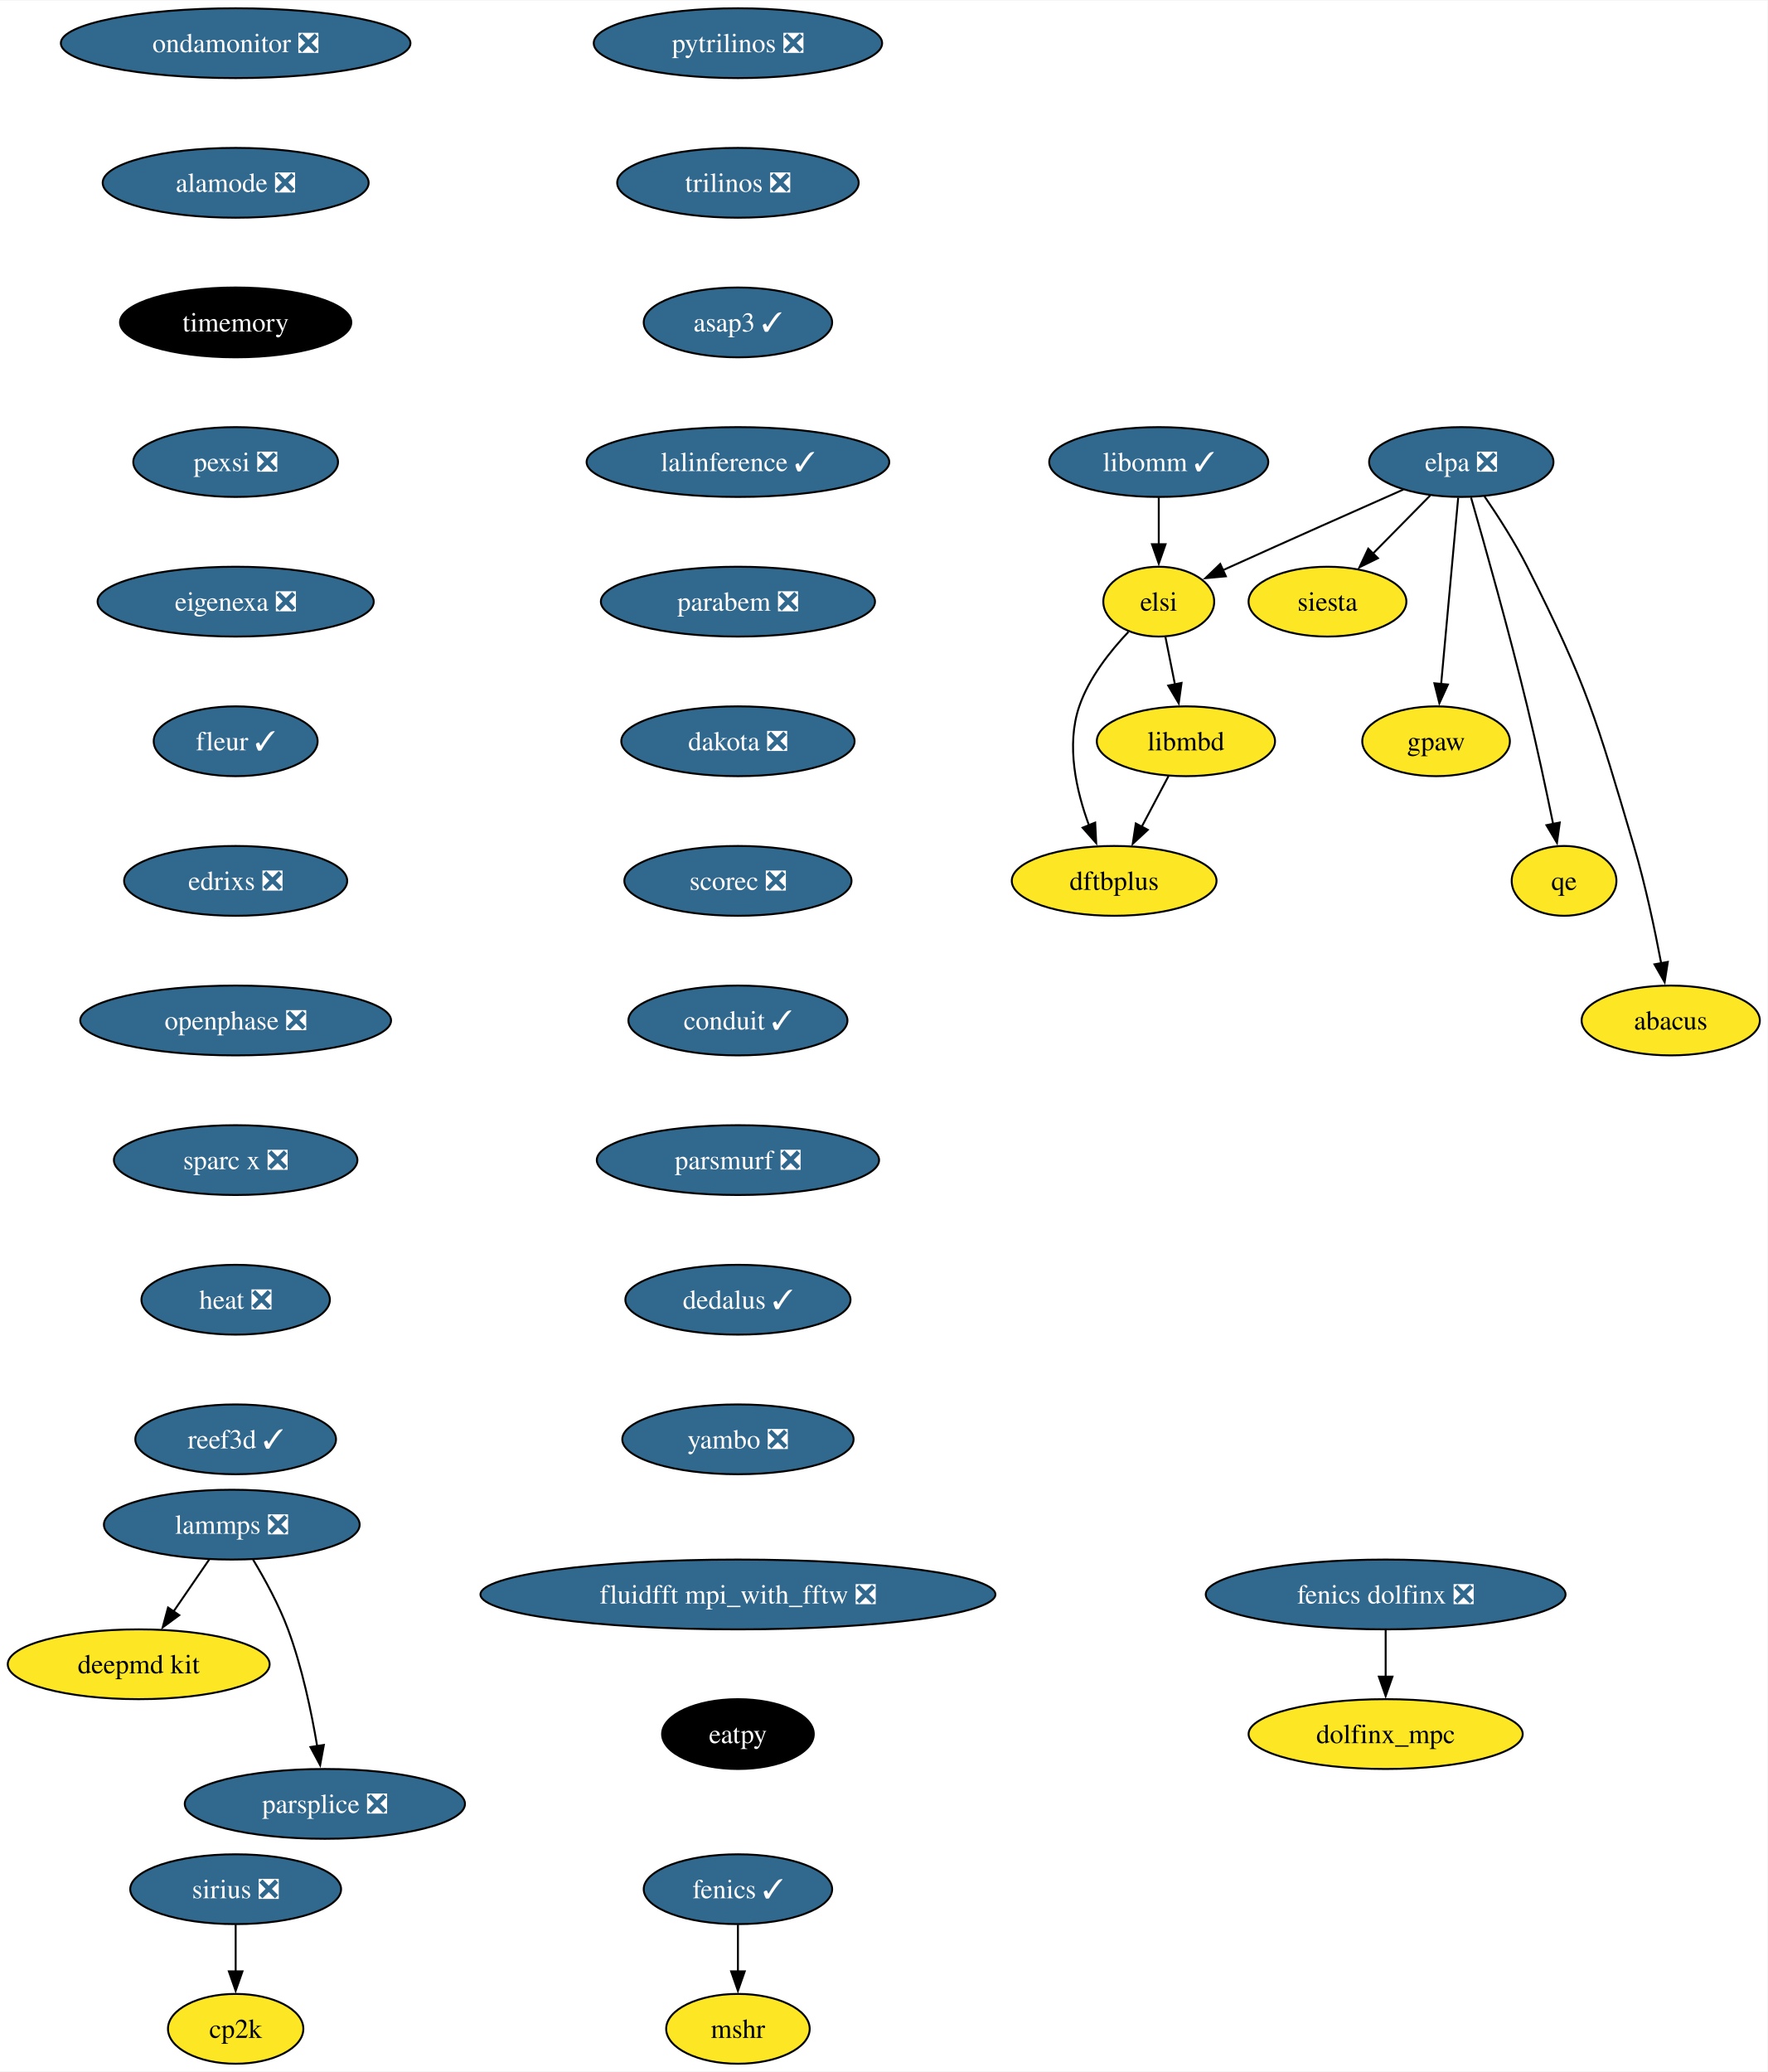
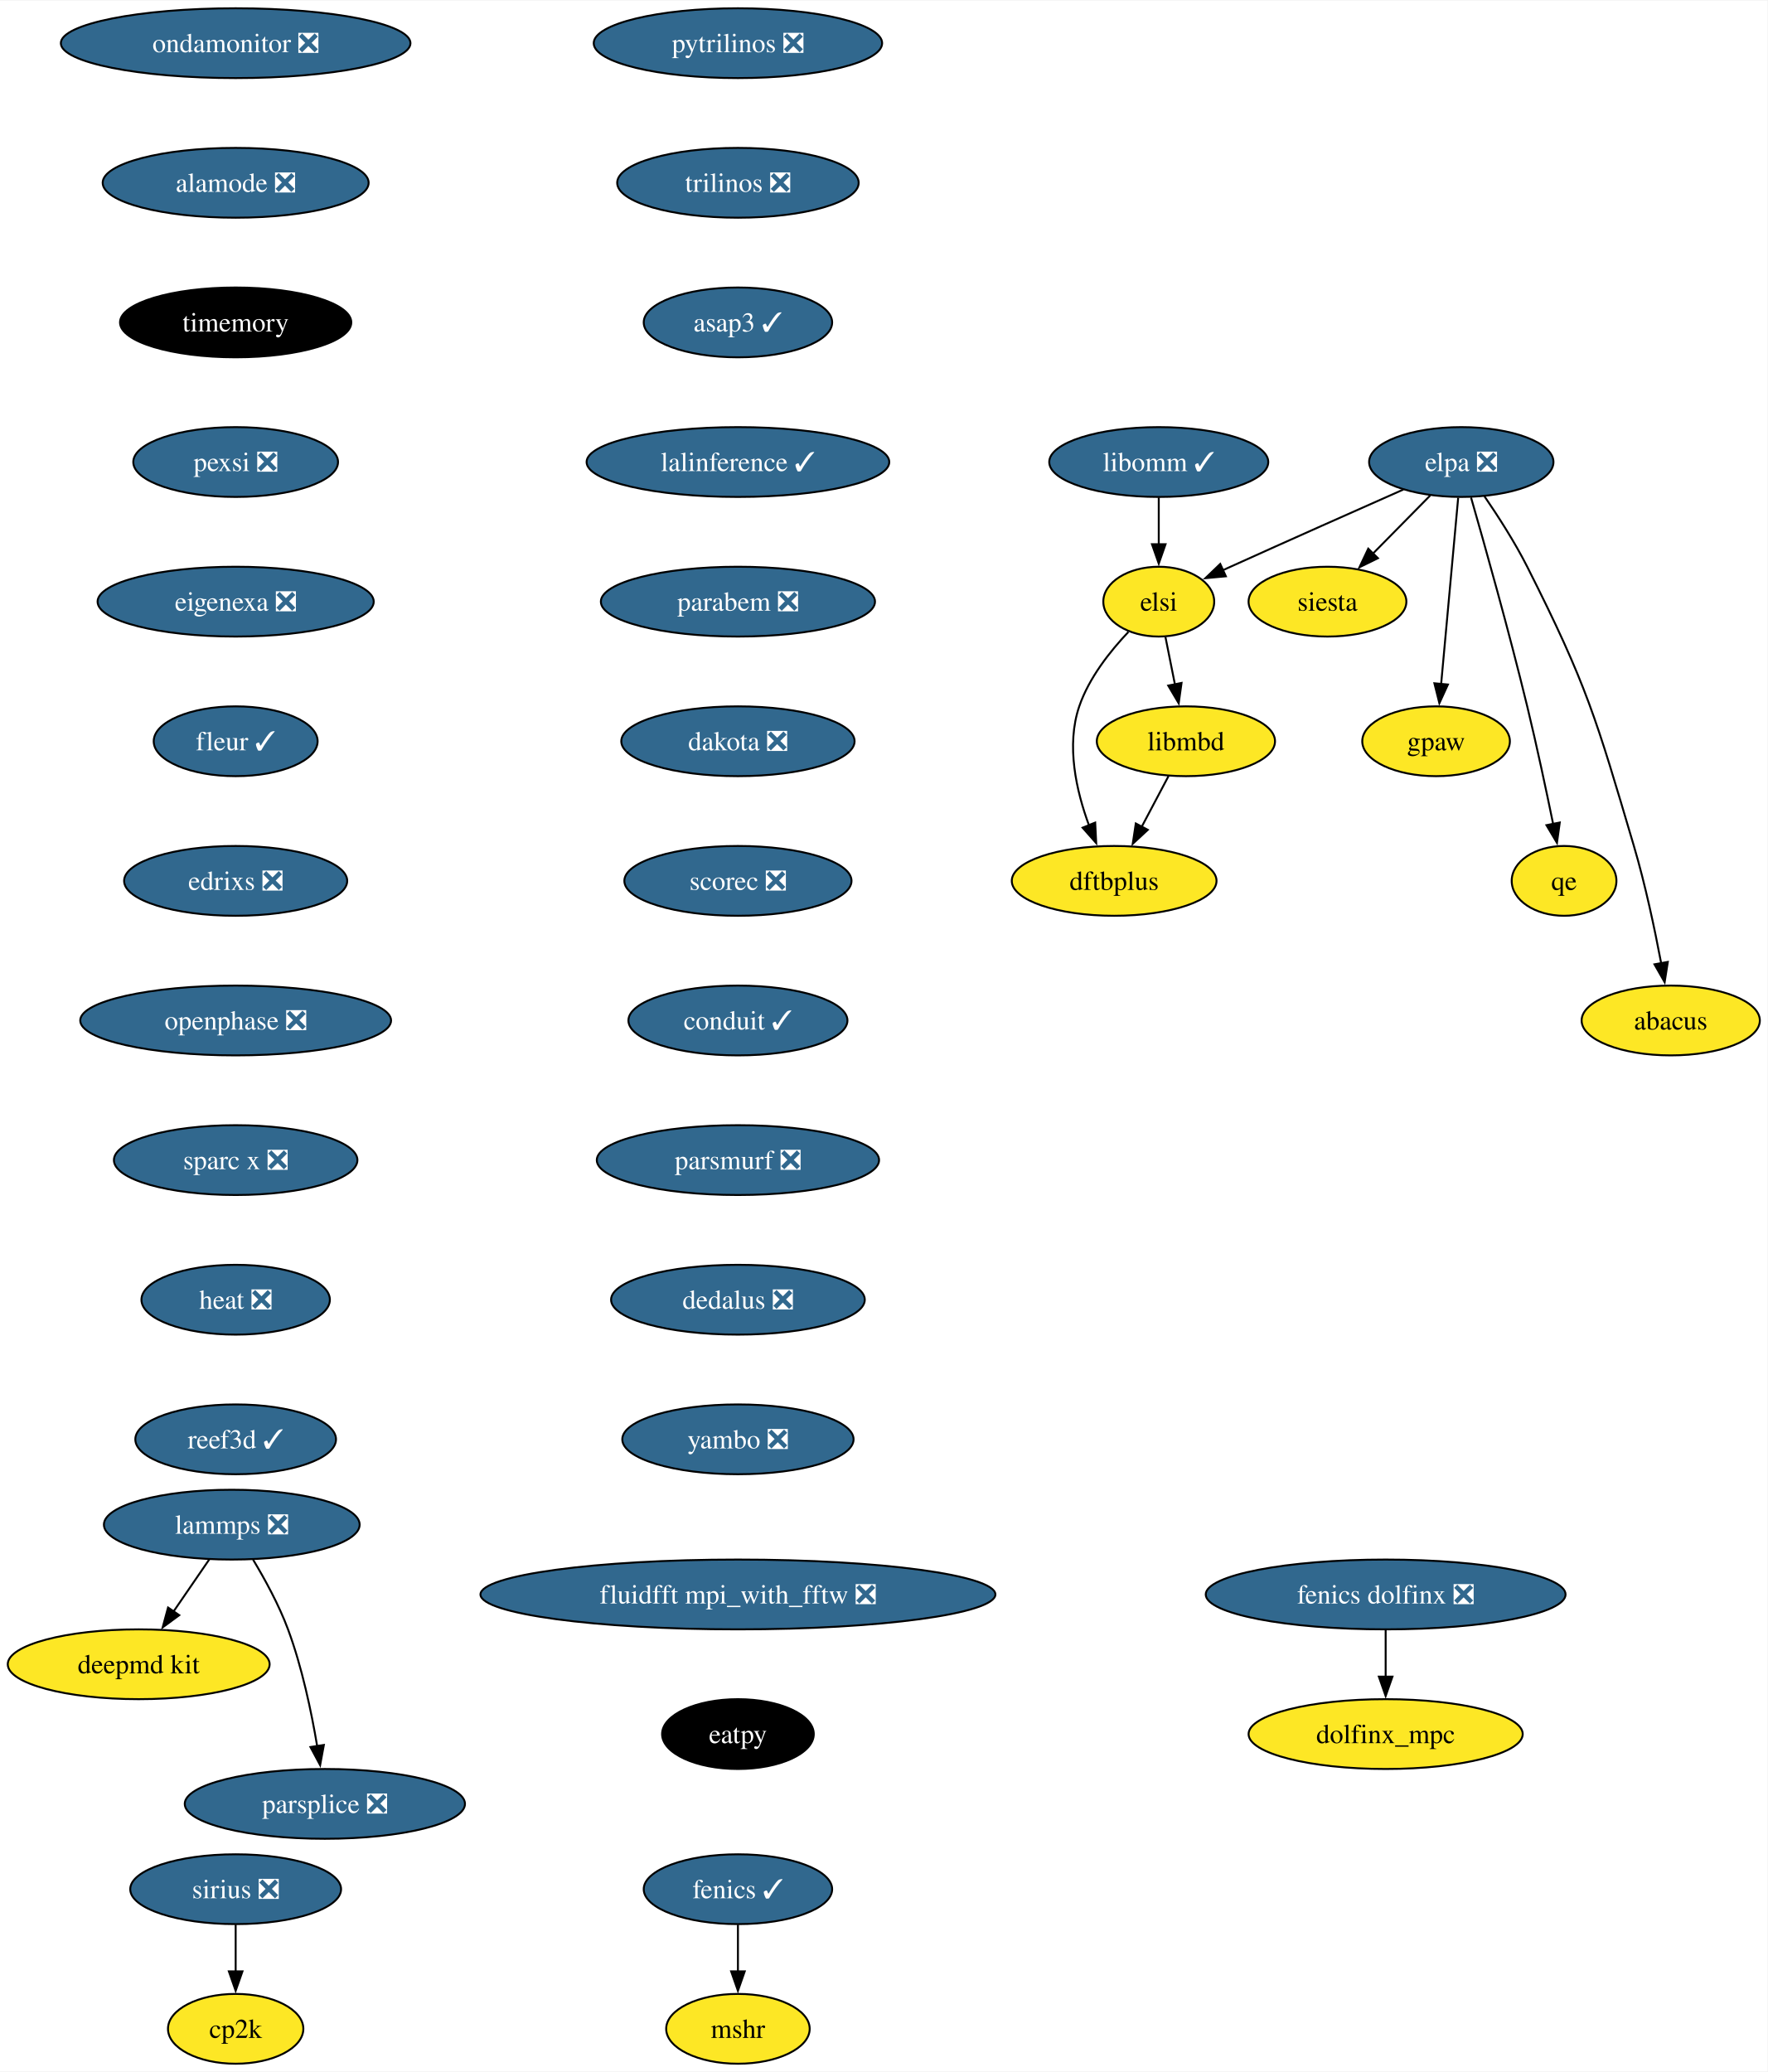
<svg xmlns="http://www.w3.org/2000/svg" xmlns:xlink="http://www.w3.org/1999/xlink" width="911pt" height="1068pt" viewBox="0.00 0.00 911.46 1068.00">
  <g id="graph0" class="graph" transform="scale(1 1) rotate(0) translate(4 1064)">
    <polygon fill="white" stroke="none" points="-4,4 -4,-1064 907.46,-1064 907.46,4 -4,4" />
    <g id="node1" class="node">
      <g id="a_node1">
        <a xlink:href="https://github.com/conda-forge/fenics-feedstock/pull/206" xlink:title="fenics ✓">
          <ellipse fill="#31688e" stroke="black" cx="376.52" cy="-90" rx="48.58" ry="18" />
          <text text-anchor="middle" x="376.52" y="-85.33" font-family="Times,serif" font-size="14.00" fill="white">fenics ✓</text>
        </a>
      </g>
    </g>
    <g id="node2" class="node">
      <g id="a_node2">
        <a xlink:href="https://github.com/conda-forge/mshr-feedstock" xlink:title="mshr">
          <ellipse fill="#fde725" stroke="black" cx="376.52" cy="-18" rx="37" ry="18" />
          <text text-anchor="middle" x="376.52" y="-13.32" font-family="Times,serif" font-size="14.00">mshr</text>
        </a>
      </g>
    </g>
    <g id="edge1" class="edge">
      <path fill="none" stroke="black" d="M376.52,-71.7C376.52,-64.41 376.52,-55.73 376.52,-47.54" />
      <polygon fill="black" stroke="black" points="380.02,-47.62 376.52,-37.62 373.02,-47.62 380.02,-47.62" />
    </g>
    <g id="node3" class="node">
      <g id="a_node3">
        <a xlink:href="https://github.com/conda-forge/pytrilinos-feedstock/pull/56" xlink:title="pytrilinos ❎">
          <ellipse fill="#31688e" stroke="black" cx="376.52" cy="-1042" rx="74.36" ry="18" />
          <text text-anchor="middle" x="376.52" y="-1037.33" font-family="Times,serif" font-size="14.00" fill="white">pytrilinos ❎</text>
        </a>
      </g>
    </g>
    <g id="node4" class="node">
      <g id="a_node4">
        <a xlink:href="https://github.com/conda-forge/trilinos-feedstock/pull/47" xlink:title="trilinos ❎">
          <ellipse fill="#31688e" stroke="black" cx="376.52" cy="-970" rx="62.26" ry="18" />
          <text text-anchor="middle" x="376.52" y="-965.33" font-family="Times,serif" font-size="14.00" fill="white">trilinos ❎</text>
        </a>
      </g>
    </g>
    <g id="node6" class="node">
      <g id="a_node6">
        <a xlink:href="https://github.com/conda-forge/asap3-feedstock/pull/47" xlink:title="asap3 ✓">
          <ellipse fill="#31688e" stroke="black" cx="376.52" cy="-898" rx="48.58" ry="18" />
          <text text-anchor="middle" x="376.52" y="-893.33" font-family="Times,serif" font-size="14.00" fill="white">asap3 ✓</text>
        </a>
      </g>
    </g>
    <g id="node5" class="node">
      <g id="a_node5">
        <a xlink:href="https://github.com/conda-forge/siesta-feedstock" xlink:title="siesta">
          <ellipse fill="#fde725" stroke="black" cx="680.52" cy="-754" rx="40.69" ry="18" />
          <text text-anchor="middle" x="680.52" y="-749.33" font-family="Times,serif" font-size="14.00">siesta</text>
        </a>
      </g>
    </g>
    <g id="node10" class="node">
      <g id="a_node10">
        <a xlink:href="https://github.com/conda-forge/lalinference-feedstock/pull/63" xlink:title="lalinference ✓">
          <ellipse fill="#31688e" stroke="black" cx="376.52" cy="-826" rx="78.04" ry="18" />
          <text text-anchor="middle" x="376.52" y="-821.33" font-family="Times,serif" font-size="14.00" fill="white">lalinference ✓</text>
        </a>
      </g>
    </g>
    <g id="node7" class="node">
      <g id="a_node7">
        <a xlink:href="https://github.com/conda-forge/lammps-feedstock/pull/198" xlink:title="lammps ❎">
          <ellipse fill="#31688e" stroke="black" cx="115.52" cy="-278" rx="65.94" ry="18" />
          <text text-anchor="middle" x="115.52" y="-273.32" font-family="Times,serif" font-size="14.00" fill="white">lammps ❎</text>
        </a>
      </g>
    </g>
    <g id="node8" class="node">
      <g id="a_node8">
        <a xlink:href="https://github.com/conda-forge/deepmd-kit-feedstock" xlink:title="deepmd kit">
          <ellipse fill="#fde725" stroke="black" cx="67.52" cy="-206" rx="67.52" ry="18" />
          <text text-anchor="middle" x="67.52" y="-201.33" font-family="Times,serif" font-size="14.00">deepmd kit</text>
        </a>
      </g>
    </g>
    <g id="edge4" class="edge">
      <path fill="none" stroke="black" d="M103.9,-260.05C98.36,-251.97 91.6,-242.12 85.42,-233.11" />
      <polygon fill="black" stroke="black" points="88.43,-231.31 79.89,-225.04 82.66,-235.26 88.43,-231.31" />
    </g>
    <g id="node9" class="node">
      <g id="a_node9">
        <a xlink:href="https://github.com/conda-forge/parsplice-feedstock/pull/13" xlink:title="parsplice ❎">
          <ellipse fill="#31688e" stroke="black" cx="163.52" cy="-134" rx="72.25" ry="18" />
          <text text-anchor="middle" x="163.52" y="-129.32" font-family="Times,serif" font-size="14.00" fill="white">parsplice ❎</text>
        </a>
      </g>
    </g>
    <g id="edge5" class="edge">
      <path fill="none" stroke="black" d="M126.51,-259.94C132.6,-249.84 139.85,-236.59 144.52,-224 151.76,-204.5 156.57,-181.53 159.55,-163.8" />
      <polygon fill="black" stroke="black" points="163,-164.4 161.08,-153.98 156.08,-163.32 163,-164.4" />
    </g>
    <g id="node11" class="node">
      <g id="a_node11">
        <a xlink:href="https://github.com/conda-forge/parabem-feedstock/pull/17" xlink:title="parabem ❎">
          <ellipse fill="#31688e" stroke="black" cx="376.52" cy="-754" rx="70.68" ry="18" />
          <text text-anchor="middle" x="376.52" y="-749.33" font-family="Times,serif" font-size="14.00" fill="white">parabem ❎</text>
        </a>
      </g>
    </g>
    <g id="node12" class="node">
      <g id="a_node12">
        <a xlink:href="https://github.com/conda-forge/dakota-feedstock/pull/49" xlink:title="dakota ❎">
          <ellipse fill="#31688e" stroke="black" cx="376.52" cy="-682" rx="60.15" ry="18" />
          <text text-anchor="middle" x="376.52" y="-677.33" font-family="Times,serif" font-size="14.00" fill="white">dakota ❎</text>
        </a>
      </g>
    </g>
    <g id="node14" class="node">
      <g id="a_node14">
        <a xlink:href="https://github.com/conda-forge/scorec-feedstock/pull/12" xlink:title="scorec ❎">
          <ellipse fill="#31688e" stroke="black" cx="376.52" cy="-610" rx="58.57" ry="18" />
          <text text-anchor="middle" x="376.52" y="-605.33" font-family="Times,serif" font-size="14.00" fill="white">scorec ❎</text>
        </a>
      </g>
    </g>
    <g id="node13" class="node">
      <g id="a_node13">
        <a xlink:href="https://github.com/conda-forge/gpaw-feedstock" xlink:title="gpaw">
          <ellipse fill="#fde725" stroke="black" cx="736.52" cy="-682" rx="38.06" ry="18" />
          <text text-anchor="middle" x="736.52" y="-677.33" font-family="Times,serif" font-size="14.00">gpaw</text>
        </a>
      </g>
    </g>
    <g id="node16" class="node">
      <g id="a_node16">
        <a xlink:href="https://github.com/conda-forge/conduit-feedstock/pull/46" xlink:title="conduit ✓">
          <ellipse fill="#31688e" stroke="black" cx="376.52" cy="-538" rx="56.47" ry="18" />
          <text text-anchor="middle" x="376.52" y="-533.33" font-family="Times,serif" font-size="14.00" fill="white">conduit ✓</text>
        </a>
      </g>
    </g>
    <g id="node15" class="node">
      <g id="a_node15">
        <a xlink:href="https://github.com/conda-forge/cp2k-feedstock" xlink:title="cp2k">
          <ellipse fill="#fde725" stroke="black" cx="117.52" cy="-18" rx="34.9" ry="18" />
          <text text-anchor="middle" x="117.52" y="-13.32" font-family="Times,serif" font-size="14.00">cp2k</text>
        </a>
      </g>
    </g>
    <g id="node17" class="node">
      <g id="a_node17">
        <a xlink:href="https://github.com/conda-forge/parsmurf-feedstock/pull/4" xlink:title="parsmurf ❎">
          <ellipse fill="#31688e" stroke="black" cx="376.52" cy="-466" rx="72.78" ry="18" />
          <text text-anchor="middle" x="376.52" y="-461.32" font-family="Times,serif" font-size="14.00" fill="white">parsmurf ❎</text>
        </a>
      </g>
    </g>
    <g id="node21" class="node">
      <g id="a_node21">
-         <a xlink:href="https://github.com/conda-forge/dedalus-feedstock/pull/22" xlink:title="dedalus ✓">
-           <ellipse fill="#31688e" stroke="black" cx="376.52" cy="-394" rx="58.05" ry="18" />
-           <text text-anchor="middle" x="376.52" y="-389.32" font-family="Times,serif" font-size="14.00" fill="white">dedalus ✓</text>
+         <a xlink:href="https://github.com/conda-forge/dedalus-feedstock/pull/22" xlink:title="dedalus ❎">
+           <ellipse fill="#31688e" stroke="black" cx="376.52" cy="-394" rx="65.41" ry="18" />
+           <text text-anchor="middle" x="376.52" y="-389.32" font-family="Times,serif" font-size="14.00" fill="white">dedalus ❎</text>
        </a>
      </g>
    </g>
    <g id="node18" class="node">
      <g id="a_node18">
        <a xlink:href="https://github.com/conda-forge/qe-feedstock" xlink:title="qe">
          <ellipse fill="#fde725" stroke="black" cx="802.52" cy="-610" rx="27" ry="18" />
          <text text-anchor="middle" x="802.52" y="-605.33" font-family="Times,serif" font-size="14.00">qe</text>
        </a>
      </g>
    </g>
    <g id="node19" class="node">
      <g id="a_node19">
        <a xlink:href="https://github.com/conda-forge/dftbplus-feedstock" xlink:title="dftbplus">
          <ellipse fill="#fde725" stroke="black" cx="570.52" cy="-610" rx="52.79" ry="18" />
          <text text-anchor="middle" x="570.52" y="-605.33" font-family="Times,serif" font-size="14.00">dftbplus</text>
        </a>
      </g>
    </g>
    <g id="node20" class="node">
      <g id="a_node20">
        <a xlink:href="https://github.com/conda-forge/libmbd-feedstock" xlink:title="libmbd">
          <ellipse fill="#fde725" stroke="black" cx="607.52" cy="-682" rx="45.95" ry="18" />
          <text text-anchor="middle" x="607.52" y="-677.33" font-family="Times,serif" font-size="14.00">libmbd</text>
        </a>
      </g>
    </g>
    <g id="edge12" class="edge">
      <path fill="none" stroke="black" d="M598.56,-664.05C594.38,-656.14 589.3,-646.54 584.62,-637.69" />
      <polygon fill="black" stroke="black" points="587.87,-636.33 580.1,-629.13 581.68,-639.6 587.87,-636.33" />
    </g>
    <g id="node22" class="node">
      <g id="a_node22">
        <a xlink:href="https://github.com/conda-forge/yambo-feedstock/pull/30" xlink:title="yambo ❎">
          <ellipse fill="#31688e" stroke="black" cx="376.52" cy="-322" rx="59.63" ry="18" />
          <text text-anchor="middle" x="376.52" y="-317.32" font-family="Times,serif" font-size="14.00" fill="white">yambo ❎</text>
        </a>
      </g>
    </g>
    <g id="node23" class="node">
      <g id="a_node23">
        <a xlink:href="https://github.com/conda-forge/sirius-feedstock/pull/30" xlink:title="sirius ❎">
          <ellipse fill="#31688e" stroke="black" cx="117.52" cy="-90" rx="54.36" ry="18" />
          <text text-anchor="middle" x="117.52" y="-85.33" font-family="Times,serif" font-size="14.00" fill="white">sirius ❎</text>
        </a>
      </g>
    </g>
    <g id="edge15" class="edge">
      <path fill="none" stroke="black" d="M117.52,-71.7C117.52,-64.41 117.52,-55.73 117.52,-47.54" />
      <polygon fill="black" stroke="black" points="121.02,-47.62 117.52,-37.62 114.02,-47.62 121.02,-47.62" />
    </g>
    <g id="node24" class="node">
      <g id="a_node24">
        <a xlink:href="https://github.com/conda-forge/ondamonitor-feedstock/pull/12" xlink:title="ondamonitor ❎">
          <ellipse fill="#31688e" stroke="black" cx="117.52" cy="-1042" rx="90.14" ry="18" />
          <text text-anchor="middle" x="117.52" y="-1037.33" font-family="Times,serif" font-size="14.00" fill="white">ondamonitor ❎</text>
        </a>
      </g>
    </g>
    <g id="node25" class="node">
      <g id="a_node25">
        <a xlink:href="https://github.com/conda-forge/alamode-feedstock/pull/12" xlink:title="alamode ❎">
          <ellipse fill="#31688e" stroke="black" cx="117.52" cy="-970" rx="68.57" ry="18" />
          <text text-anchor="middle" x="117.52" y="-965.33" font-family="Times,serif" font-size="14.00" fill="white">alamode ❎</text>
        </a>
      </g>
    </g>
    <g id="node26" class="node">
      <g id="a_node26">
        <a xlink:href="https://github.com/conda-forge/timemory-feedstock" xlink:title="timemory">
          <ellipse fill="#000000" stroke="black" cx="117.52" cy="-898" rx="59.63" ry="18" />
          <text text-anchor="middle" x="117.52" y="-893.33" font-family="Times,serif" font-size="14.00" fill="white">timemory</text>
        </a>
      </g>
    </g>
    <g id="node27" class="node">
      <g id="a_node27">
        <a xlink:href="https://github.com/conda-forge/pexsi-feedstock/pull/10" xlink:title="pexsi ❎">
          <ellipse fill="#31688e" stroke="black" cx="117.52" cy="-826" rx="52.79" ry="18" />
          <text text-anchor="middle" x="117.52" y="-821.33" font-family="Times,serif" font-size="14.00" fill="white">pexsi ❎</text>
        </a>
      </g>
    </g>
    <g id="node32" class="node">
      <g id="a_node32">
        <a xlink:href="https://github.com/conda-forge/eigenexa-feedstock/pull/3" xlink:title="eigenexa ❎">
          <ellipse fill="#31688e" stroke="black" cx="117.52" cy="-754" rx="71.2" ry="18" />
          <text text-anchor="middle" x="117.52" y="-749.33" font-family="Times,serif" font-size="14.00" fill="white">eigenexa ❎</text>
        </a>
      </g>
    </g>
    <g id="node28" class="node">
      <g id="a_node28">
        <a xlink:href="https://github.com/conda-forge/elpa-feedstock/pull/26" xlink:title="elpa ❎">
          <ellipse fill="#31688e" stroke="black" cx="749.52" cy="-826" rx="47.53" ry="18" />
          <text text-anchor="middle" x="749.52" y="-821.33" font-family="Times,serif" font-size="14.00" fill="white">elpa ❎</text>
        </a>
      </g>
    </g>
    <g id="edge19" class="edge">
      <path fill="none" stroke="black" d="M733.51,-808.76C724.68,-799.8 713.55,-788.51 703.77,-778.59" />
      <polygon fill="black" stroke="black" points="706.54,-776.41 697.02,-771.74 701.55,-781.32 706.54,-776.41" />
    </g>
    <g id="edge20" class="edge">
      <path fill="none" stroke="black" d="M747.92,-807.59C745.73,-783.61 741.75,-740.14 739.12,-711.42" />
      <polygon fill="black" stroke="black" points="742.62,-711.26 738.22,-701.62 735.65,-711.9 742.62,-711.26" />
    </g>
    <g id="edge21" class="edge">
      <path fill="none" stroke="black" d="M754.55,-807.69C761.47,-783.63 774.14,-738.69 783.52,-700 788.42,-679.79 793.3,-656.83 796.89,-639.3" />
      <polygon fill="black" stroke="black" points="800.3,-640.1 798.85,-629.61 793.44,-638.72 800.3,-640.1" />
    </g>
    <g id="node29" class="node">
      <g id="a_node29">
        <a xlink:href="https://github.com/conda-forge/elsi-feedstock" xlink:title="elsi">
          <ellipse fill="#fde725" stroke="black" cx="593.52" cy="-754" rx="28.59" ry="18" />
          <text text-anchor="middle" x="593.52" y="-749.33" font-family="Times,serif" font-size="14.00">elsi</text>
        </a>
      </g>
    </g>
    <g id="edge22" class="edge">
      <path fill="none" stroke="black" d="M719.64,-811.81C695.55,-801.14 660.81,-785.7 630.52,-772 629.21,-771.41 627.88,-770.81 626.54,-770.2" />
      <polygon fill="black" stroke="black" points="628.12,-767.07 617.57,-766.1 625.22,-773.44 628.12,-767.07" />
    </g>
    <g id="node30" class="node">
      <g id="a_node30">
        <a xlink:href="https://github.com/conda-forge/abacus-feedstock" xlink:title="abacus">
          <ellipse fill="#fde725" stroke="black" cx="857.52" cy="-538" rx="45.95" ry="18" />
          <text text-anchor="middle" x="857.52" y="-533.33" font-family="Times,serif" font-size="14.00">abacus</text>
        </a>
      </g>
    </g>
    <g id="edge23" class="edge">
      <path fill="none" stroke="black" d="M761.46,-808.34C768.44,-798.15 777.11,-784.69 783.52,-772 814.4,-710.85 819.09,-693.7 838.52,-628 844.42,-608.06 849.27,-585.09 852.6,-567.49" />
      <polygon fill="black" stroke="black" points="856.02,-568.21 854.38,-557.75 849.14,-566.96 856.02,-568.21" />
    </g>
    <g id="edge24" class="edge">
      <path fill="none" stroke="black" d="M577.89,-738.41C568.55,-728.58 557.56,-714.75 552.52,-700 545.67,-679.96 550.97,-656.44 557.55,-638.62" />
      <polygon fill="black" stroke="black" points="560.74,-640.06 561.26,-629.48 554.25,-637.43 560.74,-640.06" />
    </g>
    <g id="edge25" class="edge">
      <path fill="none" stroke="black" d="M596.98,-735.7C598.45,-728.32 600.21,-719.52 601.87,-711.25" />
      <polygon fill="black" stroke="black" points="605.27,-712.08 603.8,-701.59 598.41,-710.71 605.27,-712.08" />
    </g>
    <g id="node31" class="node">
      <g id="a_node31">
        <a xlink:href="https://github.com/conda-forge/libomm-feedstock/pull/5" xlink:title="libomm ✓">
          <ellipse fill="#31688e" stroke="black" cx="593.52" cy="-826" rx="56.47" ry="18" />
          <text text-anchor="middle" x="593.52" y="-821.33" font-family="Times,serif" font-size="14.00" fill="white">libomm ✓</text>
        </a>
      </g>
    </g>
    <g id="edge26" class="edge">
      <path fill="none" stroke="black" d="M593.52,-807.7C593.52,-800.41 593.52,-791.73 593.52,-783.54" />
      <polygon fill="black" stroke="black" points="597.02,-783.62 593.52,-773.62 590.02,-783.62 597.02,-783.62" />
    </g>
    <g id="node33" class="node">
      <g id="a_node33">
        <a xlink:href="https://github.com/conda-forge/fleur-feedstock/pull/19" xlink:title="fleur ✓">
          <ellipse fill="#31688e" stroke="black" cx="117.52" cy="-682" rx="42.26" ry="18" />
          <text text-anchor="middle" x="117.52" y="-677.33" font-family="Times,serif" font-size="14.00" fill="white">fleur ✓</text>
        </a>
      </g>
    </g>
    <g id="node34" class="node">
      <g id="a_node34">
        <a xlink:href="https://github.com/conda-forge/edrixs-feedstock/pull/14" xlink:title="edrixs ❎">
          <ellipse fill="#31688e" stroke="black" cx="117.52" cy="-610" rx="57.52" ry="18" />
          <text text-anchor="middle" x="117.52" y="-605.33" font-family="Times,serif" font-size="14.00" fill="white">edrixs ❎</text>
        </a>
      </g>
    </g>
    <g id="node37" class="node">
      <g id="a_node37">
        <a xlink:href="https://github.com/conda-forge/openphase-feedstock/pull/2" xlink:title="openphase ❎">
          <ellipse fill="#31688e" stroke="black" cx="117.52" cy="-538" rx="80.14" ry="18" />
          <text text-anchor="middle" x="117.52" y="-533.33" font-family="Times,serif" font-size="14.00" fill="white">openphase ❎</text>
        </a>
      </g>
    </g>
    <g id="node35" class="node">
      <g id="a_node35">
        <a xlink:href="https://github.com/conda-forge/fenics-dolfinx-feedstock/pull/79" xlink:title="fenics dolfinx ❎">
          <ellipse fill="#31688e" stroke="black" cx="710.52" cy="-242" rx="92.77" ry="18" />
          <text text-anchor="middle" x="710.52" y="-237.32" font-family="Times,serif" font-size="14.00" fill="white">fenics dolfinx ❎</text>
        </a>
      </g>
    </g>
    <g id="node36" class="node">
      <g id="a_node36">
        <a xlink:href="https://github.com/conda-forge/dolfinx_mpc-feedstock" xlink:title="dolfinx_mpc">
          <ellipse fill="#fde725" stroke="black" cx="710.52" cy="-170" rx="70.68" ry="18" />
          <text text-anchor="middle" x="710.52" y="-165.32" font-family="Times,serif" font-size="14.00">dolfinx_mpc</text>
        </a>
      </g>
    </g>
    <g id="edge30" class="edge">
      <path fill="none" stroke="black" d="M710.52,-223.7C710.52,-216.41 710.52,-207.73 710.52,-199.54" />
      <polygon fill="black" stroke="black" points="714.02,-199.62 710.52,-189.62 707.02,-199.62 714.02,-199.62" />
    </g>
    <g id="node38" class="node">
      <g id="a_node38">
        <a xlink:href="https://github.com/conda-forge/sparc-x-feedstock/pull/9" xlink:title="sparc x ❎">
          <ellipse fill="#31688e" stroke="black" cx="117.52" cy="-466" rx="62.78" ry="18" />
          <text text-anchor="middle" x="117.52" y="-461.32" font-family="Times,serif" font-size="14.00" fill="white">sparc x ❎</text>
        </a>
      </g>
    </g>
    <g id="node39" class="node">
      <g id="a_node39">
        <a xlink:href="https://github.com/conda-forge/heat-feedstock/pull/15" xlink:title="heat ❎">
          <ellipse fill="#31688e" stroke="black" cx="117.52" cy="-394" rx="48.58" ry="18" />
          <text text-anchor="middle" x="117.52" y="-389.32" font-family="Times,serif" font-size="14.00" fill="white">heat ❎</text>
        </a>
      </g>
    </g>
    <g id="node40" class="node">
      <g id="a_node40">
        <a xlink:href="https://github.com/conda-forge/reef3d-feedstock/pull/11" xlink:title="reef3d ✓">
          <ellipse fill="#31688e" stroke="black" cx="117.52" cy="-322" rx="51.74" ry="18" />
          <text text-anchor="middle" x="117.52" y="-317.32" font-family="Times,serif" font-size="14.00" fill="white">reef3d ✓</text>
        </a>
      </g>
    </g>
    <g id="node41" class="node">
      <g id="a_node41">
        <a xlink:href="https://github.com/conda-forge/fluidfft-mpi_with_fftw-feedstock/pull/1" xlink:title="fluidfft mpi_with_fftw ❎">
          <ellipse fill="#31688e" stroke="black" cx="376.52" cy="-242" rx="132.76" ry="18" />
          <text text-anchor="middle" x="376.52" y="-237.32" font-family="Times,serif" font-size="14.00" fill="white">fluidfft mpi_with_fftw ❎</text>
        </a>
      </g>
    </g>
    <g id="node42" class="node">
      <g id="a_node42">
        <a xlink:href="https://github.com/conda-forge/eatpy-feedstock" xlink:title="eatpy">
          <ellipse fill="#000000" stroke="black" cx="376.52" cy="-170" rx="39.11" ry="18" />
          <text text-anchor="middle" x="376.52" y="-165.32" font-family="Times,serif" font-size="14.00" fill="white">eatpy</text>
        </a>
      </g>
    </g>
  </g>
</svg>
